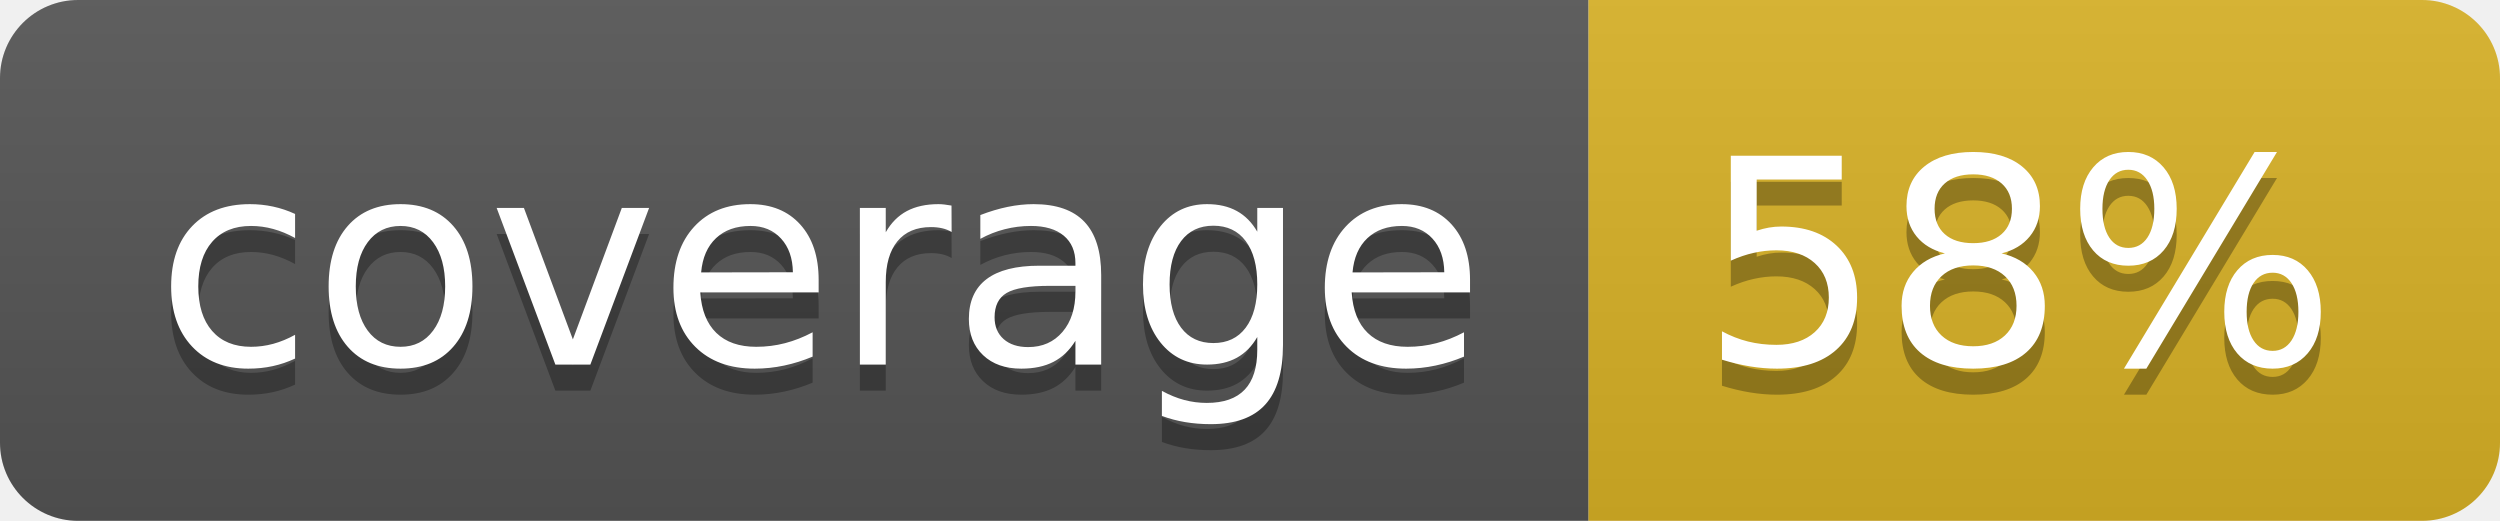
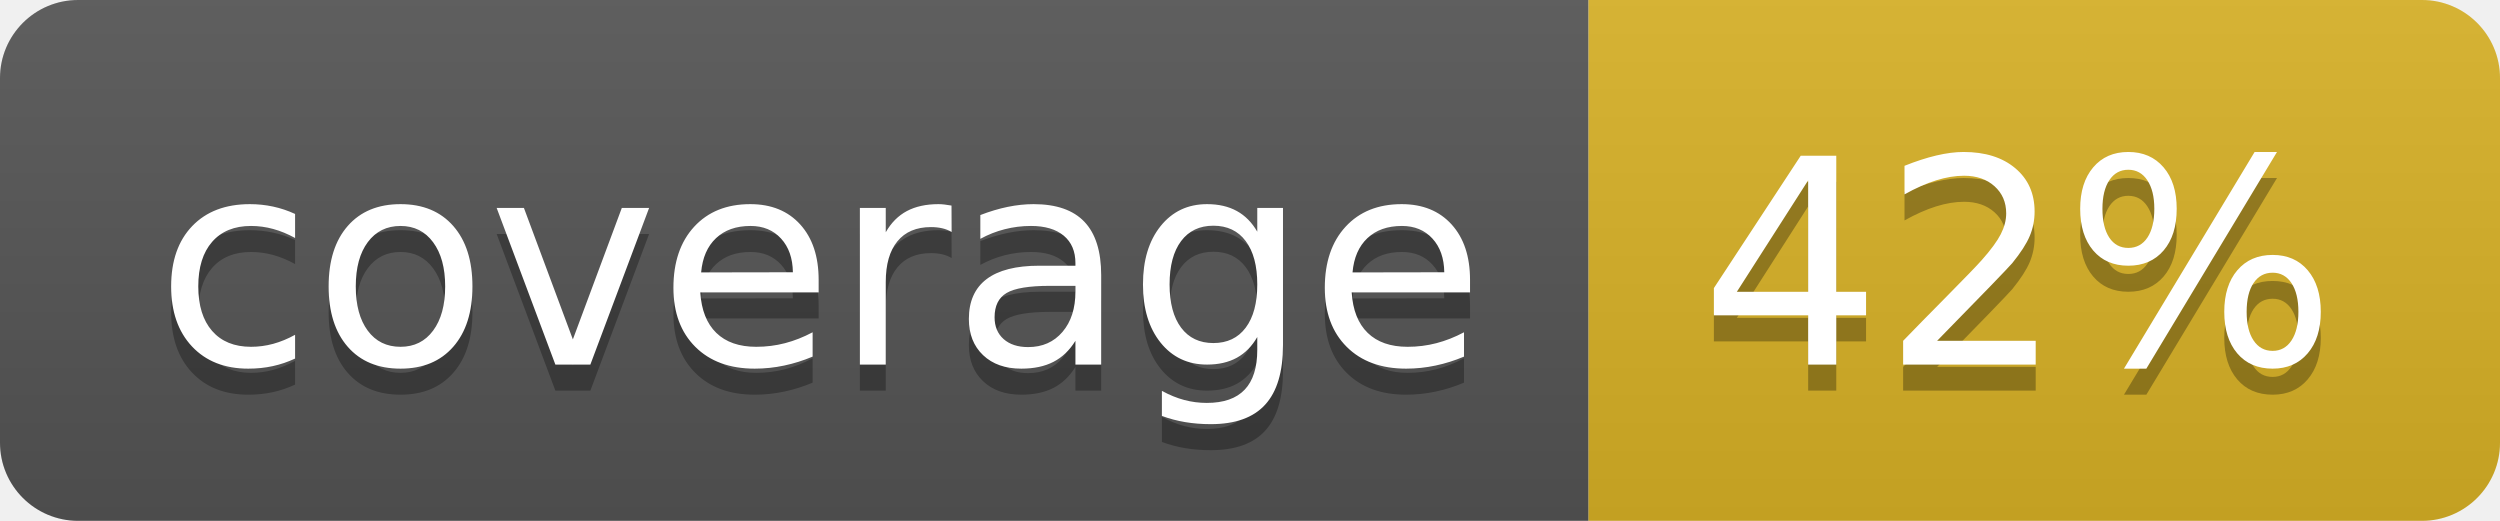
<svg xmlns="http://www.w3.org/2000/svg" width="96" height="20">
  <linearGradient id="b" x2="0" y2="100%">
    <stop offset="0" stop-color="#bbb" stop-opacity=".1" />
    <stop offset="1" stop-opacity=".1" />
  </linearGradient>
  <clipPath id="a">
    <rect width="96" height="20" rx="3" fill="#fff" />
  </clipPath>
  <g clip-path="url(#a)">
    <path fill="#555" d="M0 0h61v20H0z" />
    <path fill="#D9B226" d="M61 0h35v20H61z" />
    <path fill="url(#b)" d="M0 0h96v20H0z" />
  </g>
  <g fill="#fff" text-anchor="middle" font-family="DejaVu Sans,Verdana,Geneva,sans-serif" font-size="110">
    <text x="315" y="150" fill="#010101" fill-opacity=".3" transform="scale(.1)" textLength="510">coverage</text>
    <text x="315" y="140" transform="scale(.1)" textLength="510">coverage</text>
-     <text x="775" y="150" fill="#010101" fill-opacity=".3" transform="scale(.1)" textLength="250">58%</text>
-     <text x="775" y="140" transform="scale(.1)" textLength="250">58%</text>
+     <text x="775" y="150" fill="#010101" fill-opacity=".3" transform="scale(.1)" textLength="250">42%</text>
+     <text x="775" y="140" transform="scale(.1)" textLength="250">42%</text>
  </g>
</svg>
